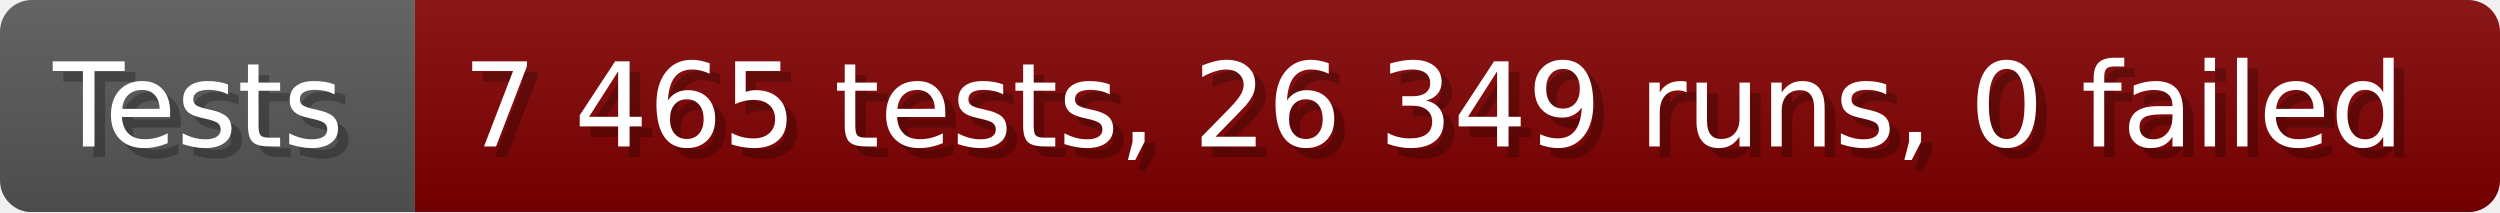
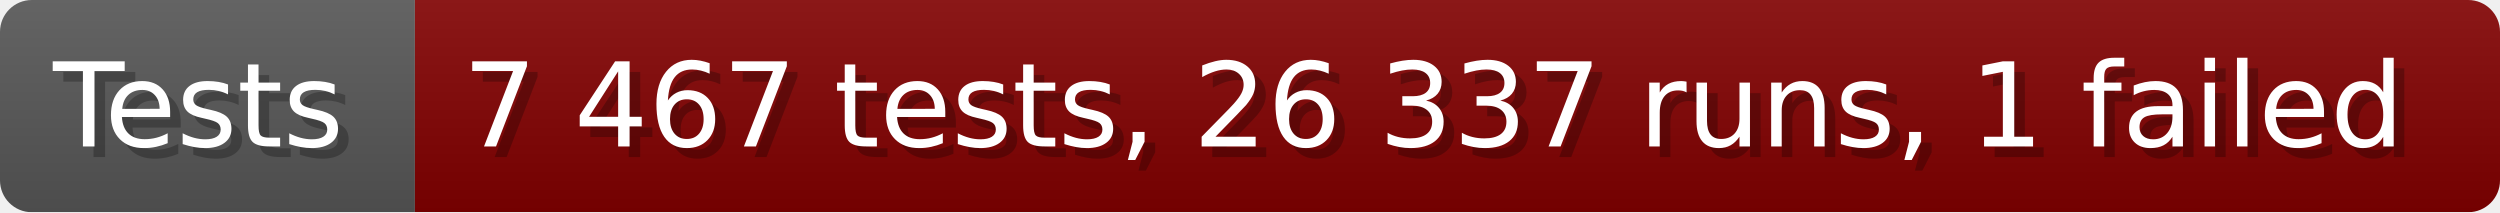
- <svg xmlns="http://www.w3.org/2000/svg" width="235.6" height="20" viewBox="0 0 2356 200" role="img" aria-label="Tests: 7 465 tests, 26 349 runs, 0 failed">
+ <svg xmlns="http://www.w3.org/2000/svg" width="235.6" height="20" viewBox="0 0 2356 200" role="img" aria-label="Tests: 7 467 tests, 26 337 runs, 1 failed">
  <linearGradient id="a" x2="0" y2="100%">
    <stop offset="0" stop-opacity=".1" stop-color="#EEE" />
    <stop offset="1" stop-opacity=".1" />
  </linearGradient>
  <mask id="m">
    <rect width="2356" height="200" rx="30" fill="#FFF" />
  </mask>
  <g mask="url(#m)">
    <rect width="391" height="200" fill="#555" />
    <rect width="1965" height="200" fill="#800000" x="391" />
    <rect width="2356" height="200" fill="url(#a)" />
  </g>
  <g aria-hidden="true" fill="#fff" text-anchor="start" font-family="Verdana,DejaVu Sans,sans-serif" font-size="110">
    <text x="60" y="148" textLength="291" fill="#000" opacity="0.25">Tests</text>
    <text x="50" y="138" textLength="291">Tests</text>
-     <text x="446" y="148" textLength="1865" fill="#000" opacity="0.25">7 465 tests, 26 349 runs, 0 failed</text>
-     <text x="436" y="138" textLength="1865">7 465 tests, 26 349 runs, 0 failed</text>
+     <text x="446" y="148" textLength="1865" fill="#000" opacity="0.25">7 467 tests, 26 337 runs, 1 failed</text>
+     <text x="436" y="138" textLength="1865">7 467 tests, 26 337 runs, 1 failed</text>
  </g>
</svg>
